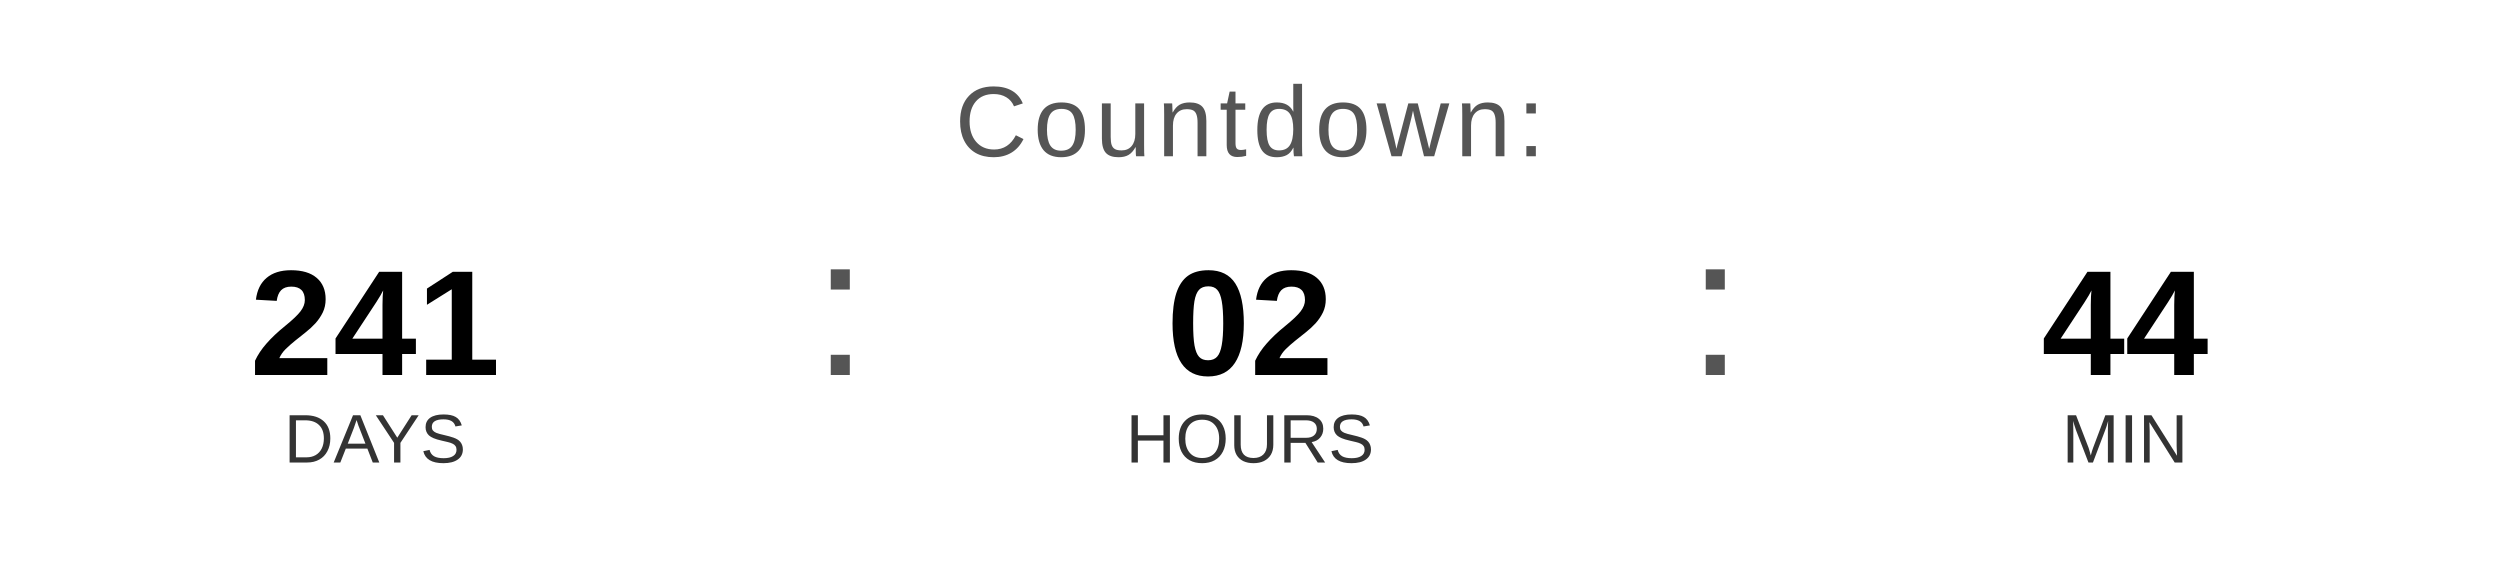
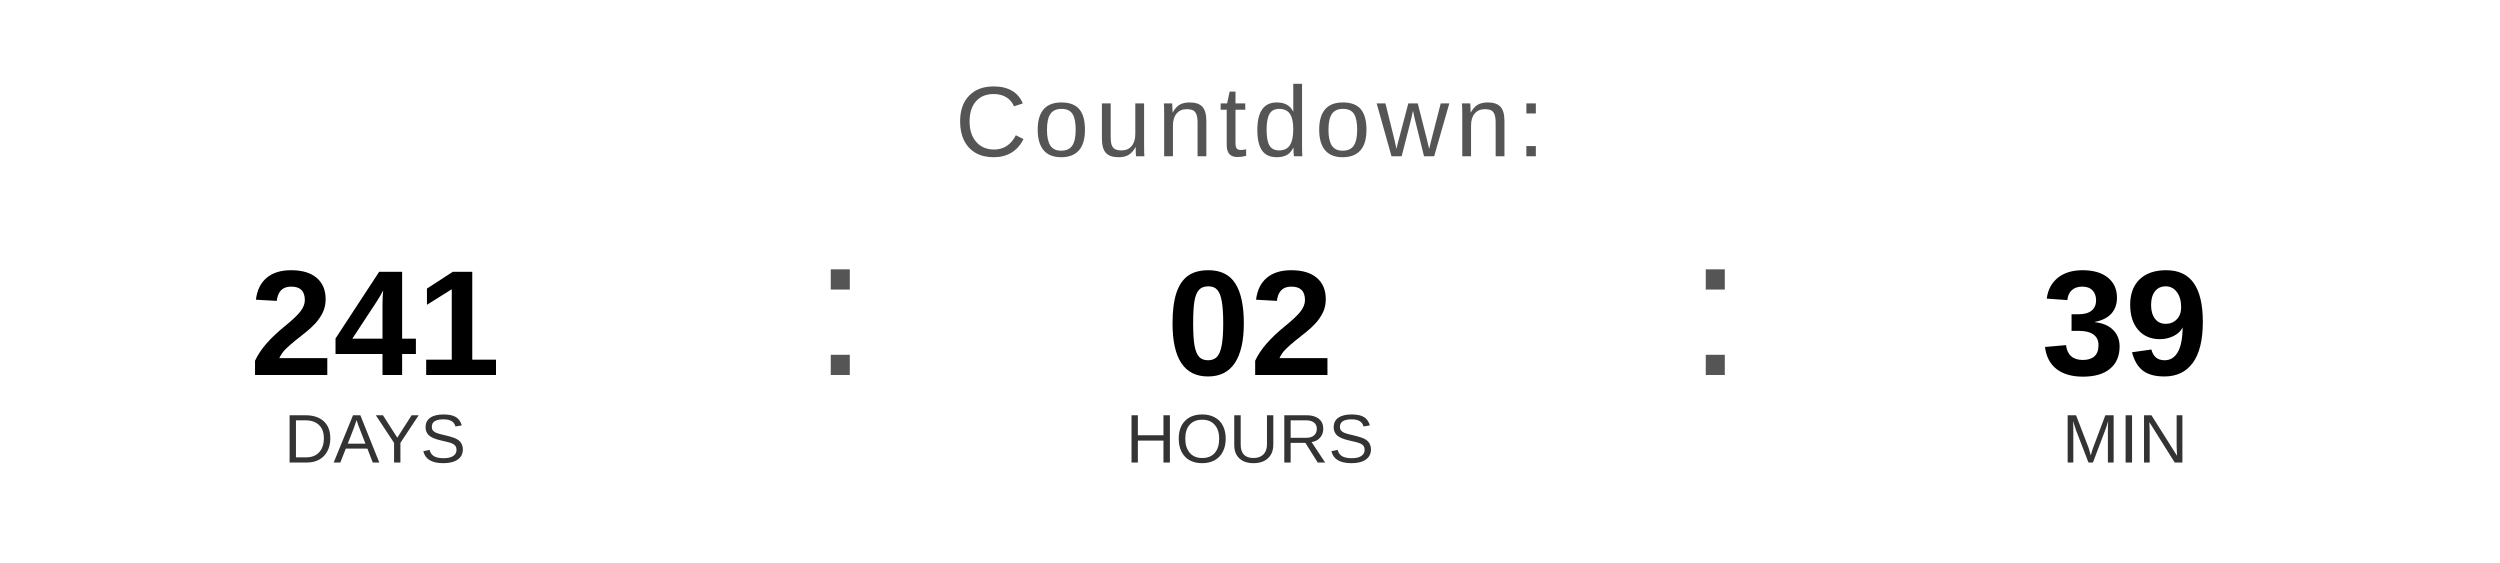
<svg xmlns="http://www.w3.org/2000/svg" width="400" height="90" viewBox="0 0 400 90">
  <text x="200" y="25" font-family="Arial, Helvetica, sans-serif" font-size="16" fill="#555555" text-anchor="middle" letter-spacing="1">
    Countdown:
  </text>
  <text x="60" y="60" font-family="Arial, Helvetica, sans-serif" font-size="24" font-weight="bold" fill="#000000" text-anchor="middle">241</text>
  <text x="60" y="74" font-family="Arial, Helvetica, sans-serif" font-size="11" fill="#333333" text-anchor="middle">DAYS</text>
  <text x="130" y="60" font-family="Arial, sans-serif" font-size="32" fill="#555555">:</text>
  <text x="200" y="60" font-family="Arial, Helvetica, sans-serif" font-size="24" font-weight="bold" fill="#000000" text-anchor="middle">02</text>
  <text x="200" y="74" font-family="Arial, Helvetica, sans-serif" font-size="11" fill="#333333" text-anchor="middle">HOURS</text>
  <text x="270" y="60" font-family="Arial, sans-serif" font-size="32" fill="#555555">:</text>
-   <text x="340" y="60" font-family="Arial, Helvetica, sans-serif" font-size="24" font-weight="bold" fill="#000000" text-anchor="middle">44</text>
+   <text x="340" y="60" font-family="Arial, Helvetica, sans-serif" font-size="24" font-weight="bold" fill="#000000" text-anchor="middle">39</text>
  <text x="340" y="74" font-family="Arial, Helvetica, sans-serif" font-size="11" fill="#333333" text-anchor="middle">MIN</text>
</svg>
